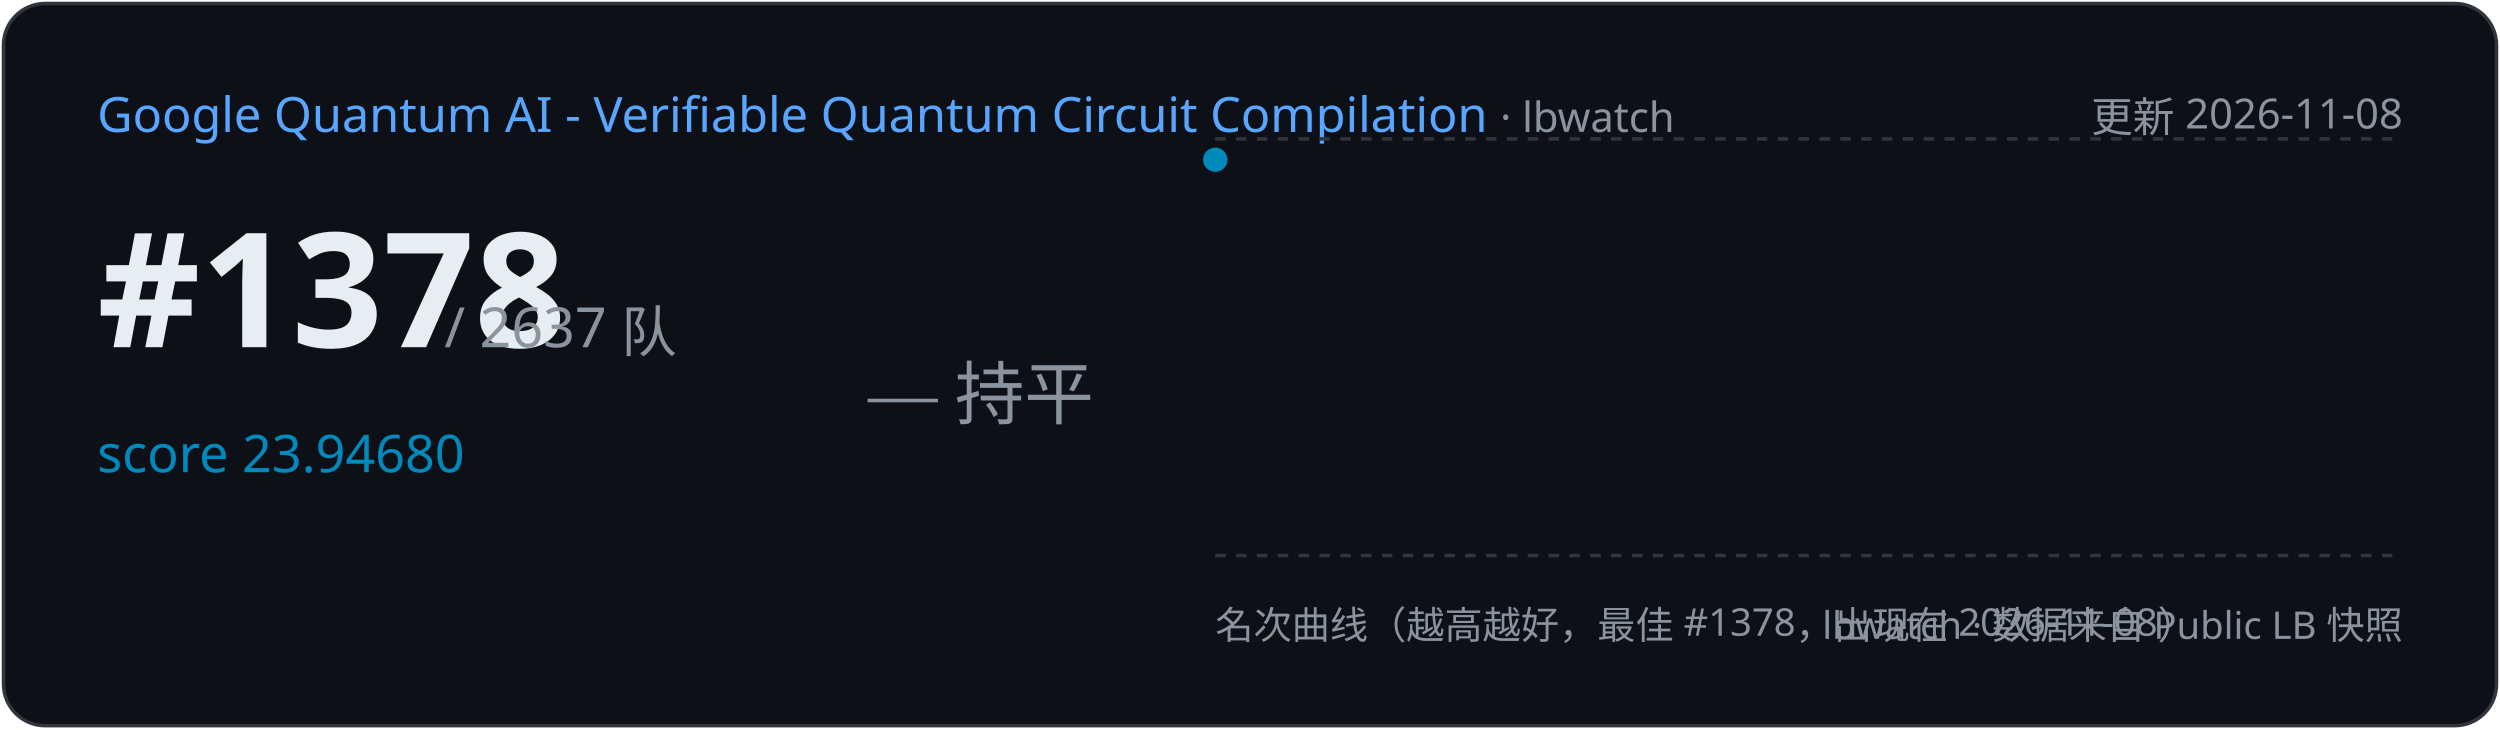
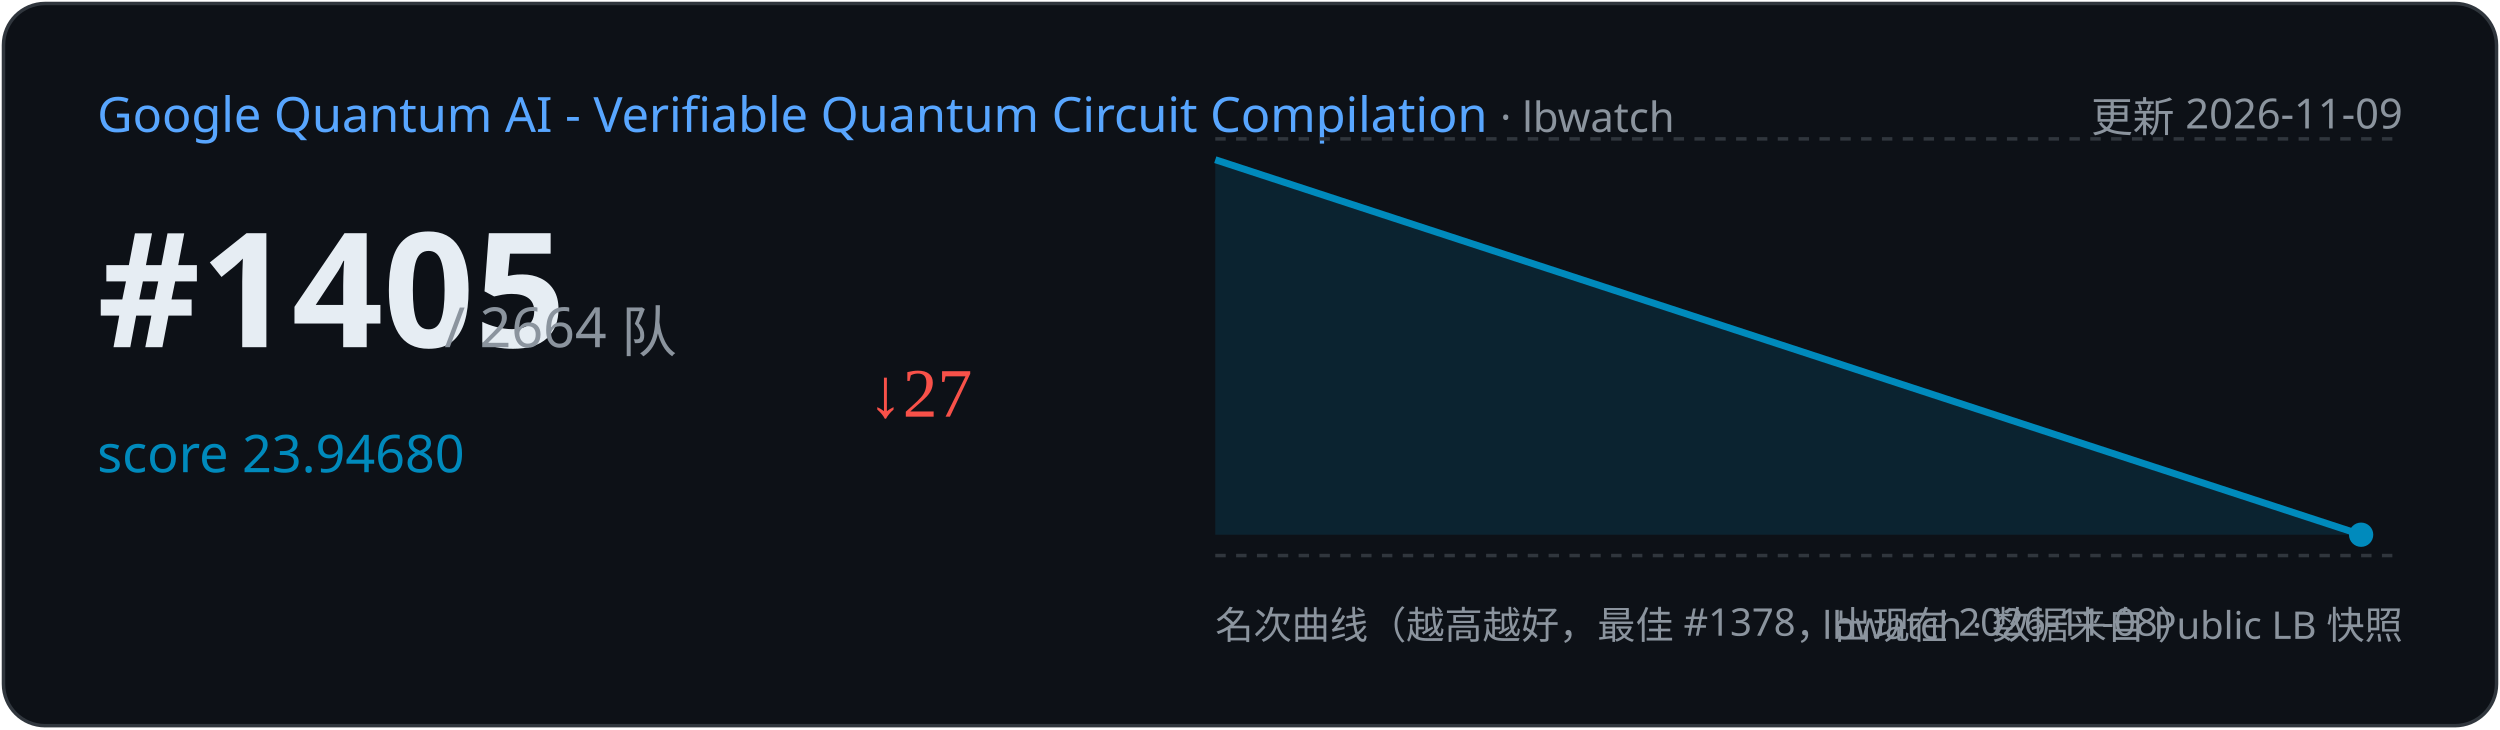
<svg xmlns="http://www.w3.org/2000/svg" width="720" height="210" viewBox="0 0 720 210">
  <rect x="1" y="1" width="718" height="208" rx="12" fill="#0d1117" stroke="#30363d" />
  <text x="28" y="38" font-family="Segoe UI,sans-serif" font-size="14" fill="#58a6ff">Google Quantum AI - Verifiable Quantum Circuit Compilation
    <tspan fill="#8b949e" font-size="12"> · lbwatch</tspan>
  </text>
-   <text x="692" y="38" text-anchor="end" font-family="Segoe UI,sans-serif" font-size="12" fill="#8b949e">更新 2026-11-08</text>
-   <text x="28" y="100" font-family="Segoe UI,sans-serif" font-size="46" font-weight="700" fill="#e6edf3">#1378</text>
-   <text x="128" y="100" font-family="Segoe UI,sans-serif" font-size="16" fill="#8b949e">/ 2637 队</text>
+   <text x="692" y="38" text-anchor="end" font-family="Segoe UI,sans-serif" font-size="12" fill="#8b949e">更新 2026-11-09</text>
+   <text x="28" y="100" font-family="Segoe UI,sans-serif" font-size="46" font-weight="700" fill="#e6edf3">#1405</text>
+   <text x="128" y="100" font-family="Segoe UI,sans-serif" font-size="16" fill="#8b949e">/ 2664 队</text>
  <text x="28" y="136" font-family="Segoe UI,sans-serif" font-size="15" fill="#008ABC">score 23.94680</text>
-   <text x="250" y="120" font-size="20" fill="#8b949e">— 持平</text>
+   <text x="250" y="120" font-size="20" fill="#f85149">↓27</text>
  <line x1="350" y1="40" x2="692" y2="40" stroke="#30363d" stroke-dasharray="3 3" />
  <line x1="350" y1="160" x2="692" y2="160" stroke="#30363d" stroke-dasharray="3 3" />
-   <polyline points="350.0,46.0" fill="none" stroke="#008ABC" stroke-width="2" />
-   <circle cx="350.0" cy="46.0" r="3.5" fill="#008ABC" />
+   <path d="M350.0,46.0 L680.0,154.0 L680.0,154.0 L350.0,154 Z" fill="#008ABC" opacity="0.15" />
+   <polyline points="350.0,46.0 680.0,154.0" fill="none" stroke="#008ABC" stroke-width="2" />
+   <circle cx="680.0" cy="154.0" r="3.5" fill="#008ABC" />
  <text x="350" y="184" font-family="Segoe UI,sans-serif" font-size="11" fill="#8b949e">名次曲线（越高越好，最佳 #1378，出现在 2026-11-08）</text>
  <text x="692" y="184" text-anchor="end" font-family="Segoe UI,sans-serif" font-size="11" fill="#8b949e">lbwatch · 数据来自 Public LB 快照</text>
</svg>
